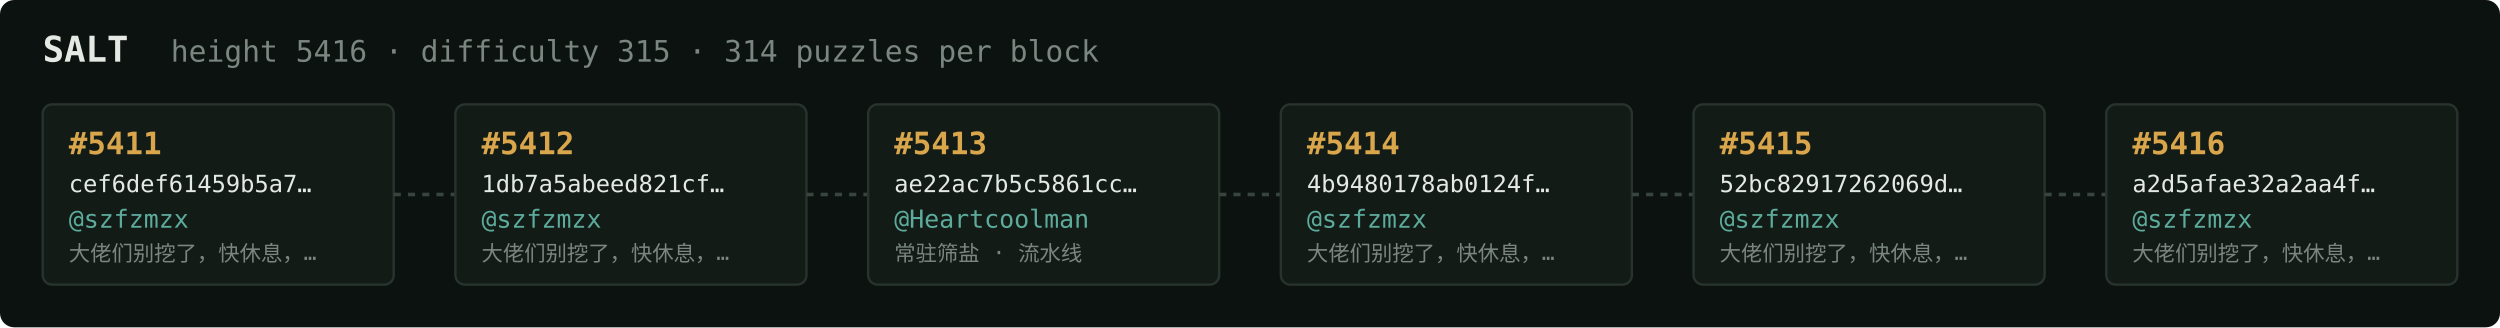
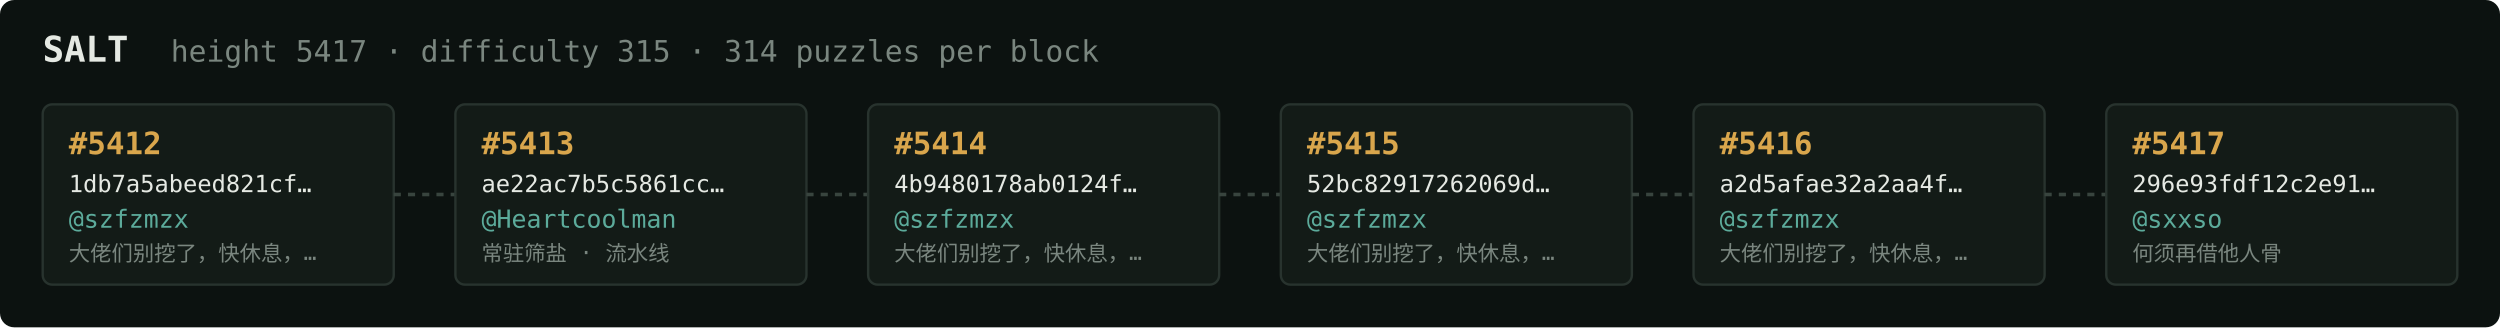
<svg xmlns="http://www.w3.org/2000/svg" width="1054" height="138" viewBox="0 0 1054 138" font-family="ui-monospace,SFMono-Regular,Menlo,monospace">
  <rect fill="#0c1210" width="1054" height="138" rx="6" />
  <text x="18" y="26" fill="#e5e9e3" font-size="15" font-weight="700">SALT</text>
-   <text x="72" y="26" fill="#7a867f" font-size="12.5">height 5416 · difficulty 315 · 314 puzzles per block</text>
+   <text x="72" y="26" fill="#7a867f" font-size="12.5">height 5417 · difficulty 315 · 314 puzzles per block</text>
  <rect x="18" y="44" width="148" height="76" rx="4" fill="#131b17" stroke="#28332e" stroke-width="1" />
-   <text x="29" y="65" fill="#d9a64c" font-size="13" font-weight="700">#5411</text>
-   <text x="29" y="81" fill="#e5e9e3" font-size="10">cef6def61459b5a7…</text>
+   <text x="29" y="65" fill="#d9a64c" font-size="13" font-weight="700">#5412</text>
+   <text x="29" y="81" fill="#e5e9e3" font-size="10">1db7a5abeed821cf…</text>
  <text x="29" y="96" fill="#5cab9b" font-size="10.5">@szfzmzx</text>
  <text x="29" y="110" fill="#7a867f" font-size="9">大佬们别挖了，快休息，…</text>
  <line x1="166" y1="82.0" x2="192" y2="82.0" stroke="#38443e" stroke-width="1.5" stroke-dasharray="3 3" />
  <rect x="192" y="44" width="148" height="76" rx="4" fill="#131b17" stroke="#28332e" stroke-width="1" />
-   <text x="203" y="65" fill="#d9a64c" font-size="13" font-weight="700">#5412</text>
-   <text x="203" y="81" fill="#e5e9e3" font-size="10">1db7a5abeed821cf…</text>
-   <text x="203" y="96" fill="#5cab9b" font-size="10.5">@szfzmzx</text>
-   <text x="203" y="110" fill="#7a867f" font-size="9">大佬们别挖了，快休息，…</text>
+   <text x="203" y="65" fill="#d9a64c" font-size="13" font-weight="700">#5413</text>
+   <text x="203" y="81" fill="#e5e9e3" font-size="10">ae22ac7b5c5861cc…</text>
+   <text x="203" y="96" fill="#5cab9b" font-size="10.5">@Heartcoolman</text>
+   <text x="203" y="110" fill="#7a867f" font-size="9">常驻筛盐 · 流水线</text>
  <line x1="340" y1="82.0" x2="366" y2="82.0" stroke="#38443e" stroke-width="1.5" stroke-dasharray="3 3" />
  <rect x="366" y="44" width="148" height="76" rx="4" fill="#131b17" stroke="#28332e" stroke-width="1" />
-   <text x="377" y="65" fill="#d9a64c" font-size="13" font-weight="700">#5413</text>
-   <text x="377" y="81" fill="#e5e9e3" font-size="10">ae22ac7b5c5861cc…</text>
-   <text x="377" y="96" fill="#5cab9b" font-size="10.5">@Heartcoolman</text>
-   <text x="377" y="110" fill="#7a867f" font-size="9">常驻筛盐 · 流水线</text>
+   <text x="377" y="65" fill="#d9a64c" font-size="13" font-weight="700">#5414</text>
+   <text x="377" y="81" fill="#e5e9e3" font-size="10">4b9480178ab0124f…</text>
+   <text x="377" y="96" fill="#5cab9b" font-size="10.5">@szfzmzx</text>
+   <text x="377" y="110" fill="#7a867f" font-size="9">大佬们别挖了，快休息，…</text>
  <line x1="514" y1="82.0" x2="540" y2="82.0" stroke="#38443e" stroke-width="1.5" stroke-dasharray="3 3" />
  <rect x="540" y="44" width="148" height="76" rx="4" fill="#131b17" stroke="#28332e" stroke-width="1" />
-   <text x="551" y="65" fill="#d9a64c" font-size="13" font-weight="700">#5414</text>
-   <text x="551" y="81" fill="#e5e9e3" font-size="10">4b9480178ab0124f…</text>
+   <text x="551" y="65" fill="#d9a64c" font-size="13" font-weight="700">#5415</text>
+   <text x="551" y="81" fill="#e5e9e3" font-size="10">52bc82917262069d…</text>
  <text x="551" y="96" fill="#5cab9b" font-size="10.5">@szfzmzx</text>
  <text x="551" y="110" fill="#7a867f" font-size="9">大佬们别挖了，快休息，…</text>
  <line x1="688" y1="82.0" x2="714" y2="82.0" stroke="#38443e" stroke-width="1.5" stroke-dasharray="3 3" />
  <rect x="714" y="44" width="148" height="76" rx="4" fill="#131b17" stroke="#28332e" stroke-width="1" />
-   <text x="725" y="65" fill="#d9a64c" font-size="13" font-weight="700">#5415</text>
-   <text x="725" y="81" fill="#e5e9e3" font-size="10">52bc82917262069d…</text>
+   <text x="725" y="65" fill="#d9a64c" font-size="13" font-weight="700">#5416</text>
+   <text x="725" y="81" fill="#e5e9e3" font-size="10">a2d5afae32a2aa4f…</text>
  <text x="725" y="96" fill="#5cab9b" font-size="10.5">@szfzmzx</text>
  <text x="725" y="110" fill="#7a867f" font-size="9">大佬们别挖了，快休息，…</text>
  <line x1="862" y1="82.0" x2="888" y2="82.0" stroke="#38443e" stroke-width="1.5" stroke-dasharray="3 3" />
  <rect x="888" y="44" width="148" height="76" rx="4" fill="#131b17" stroke="#28332e" stroke-width="1" />
-   <text x="899" y="65" fill="#d9a64c" font-size="13" font-weight="700">#5416</text>
-   <text x="899" y="81" fill="#e5e9e3" font-size="10">a2d5afae32a2aa4f…</text>
-   <text x="899" y="96" fill="#5cab9b" font-size="10.5">@szfzmzx</text>
-   <text x="899" y="110" fill="#7a867f" font-size="9">大佬们别挖了，快休息，…</text>
+   <text x="899" y="65" fill="#d9a64c" font-size="13" font-weight="700">#5417</text>
+   <text x="899" y="81" fill="#e5e9e3" font-size="10">296e93fdf12c2e91…</text>
+   <text x="899" y="96" fill="#5cab9b" font-size="10.5">@sxxso</text>
+   <text x="899" y="110" fill="#7a867f" font-size="9">何须再借他人骨</text>
</svg>
